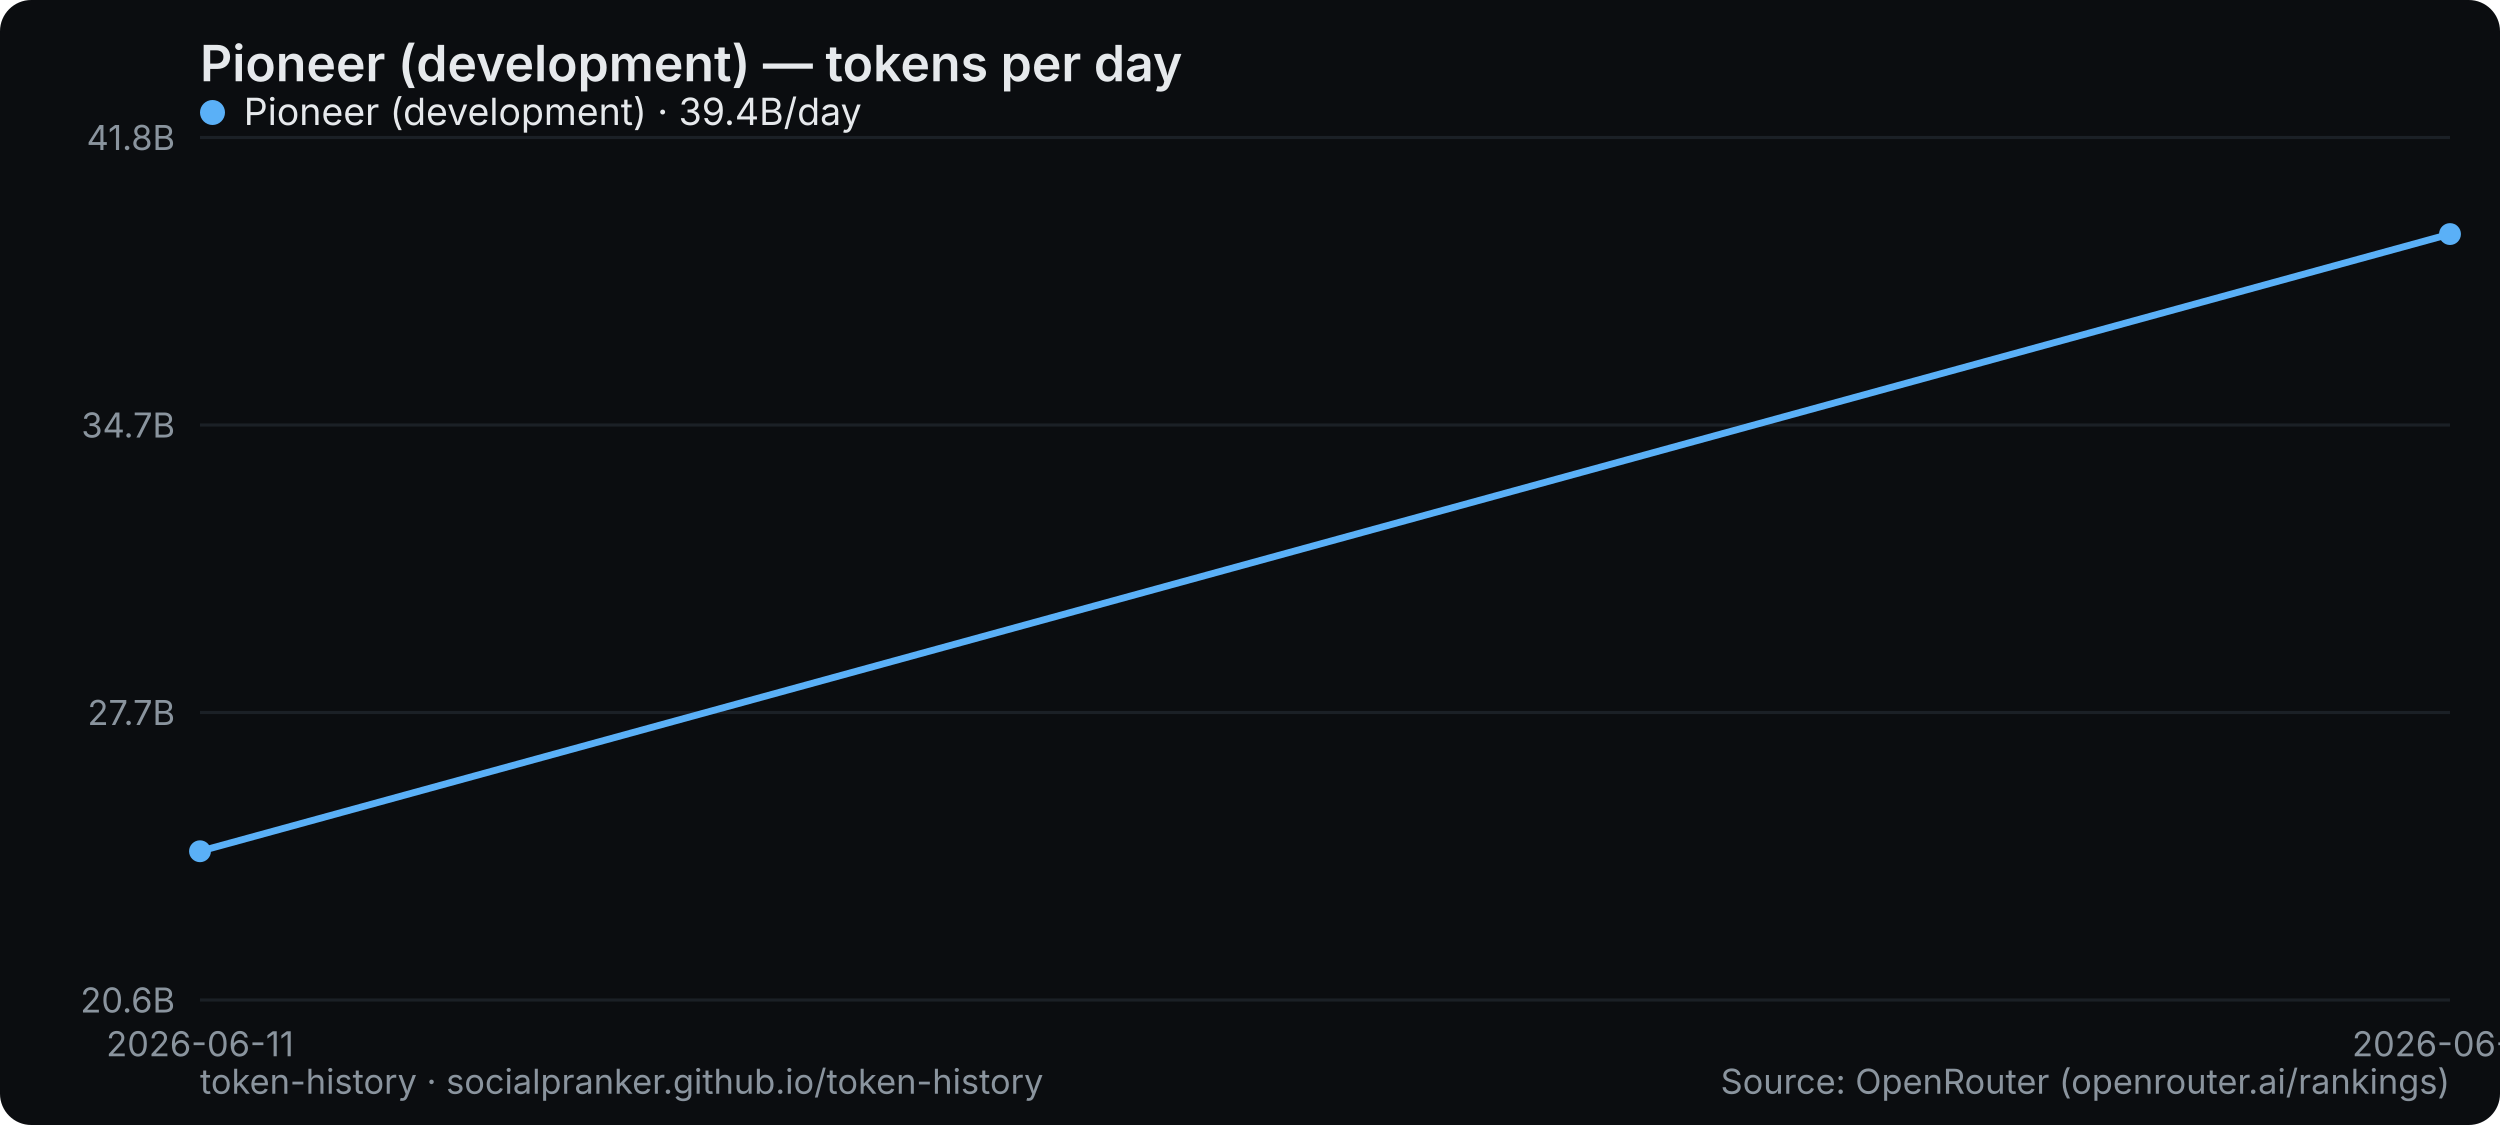
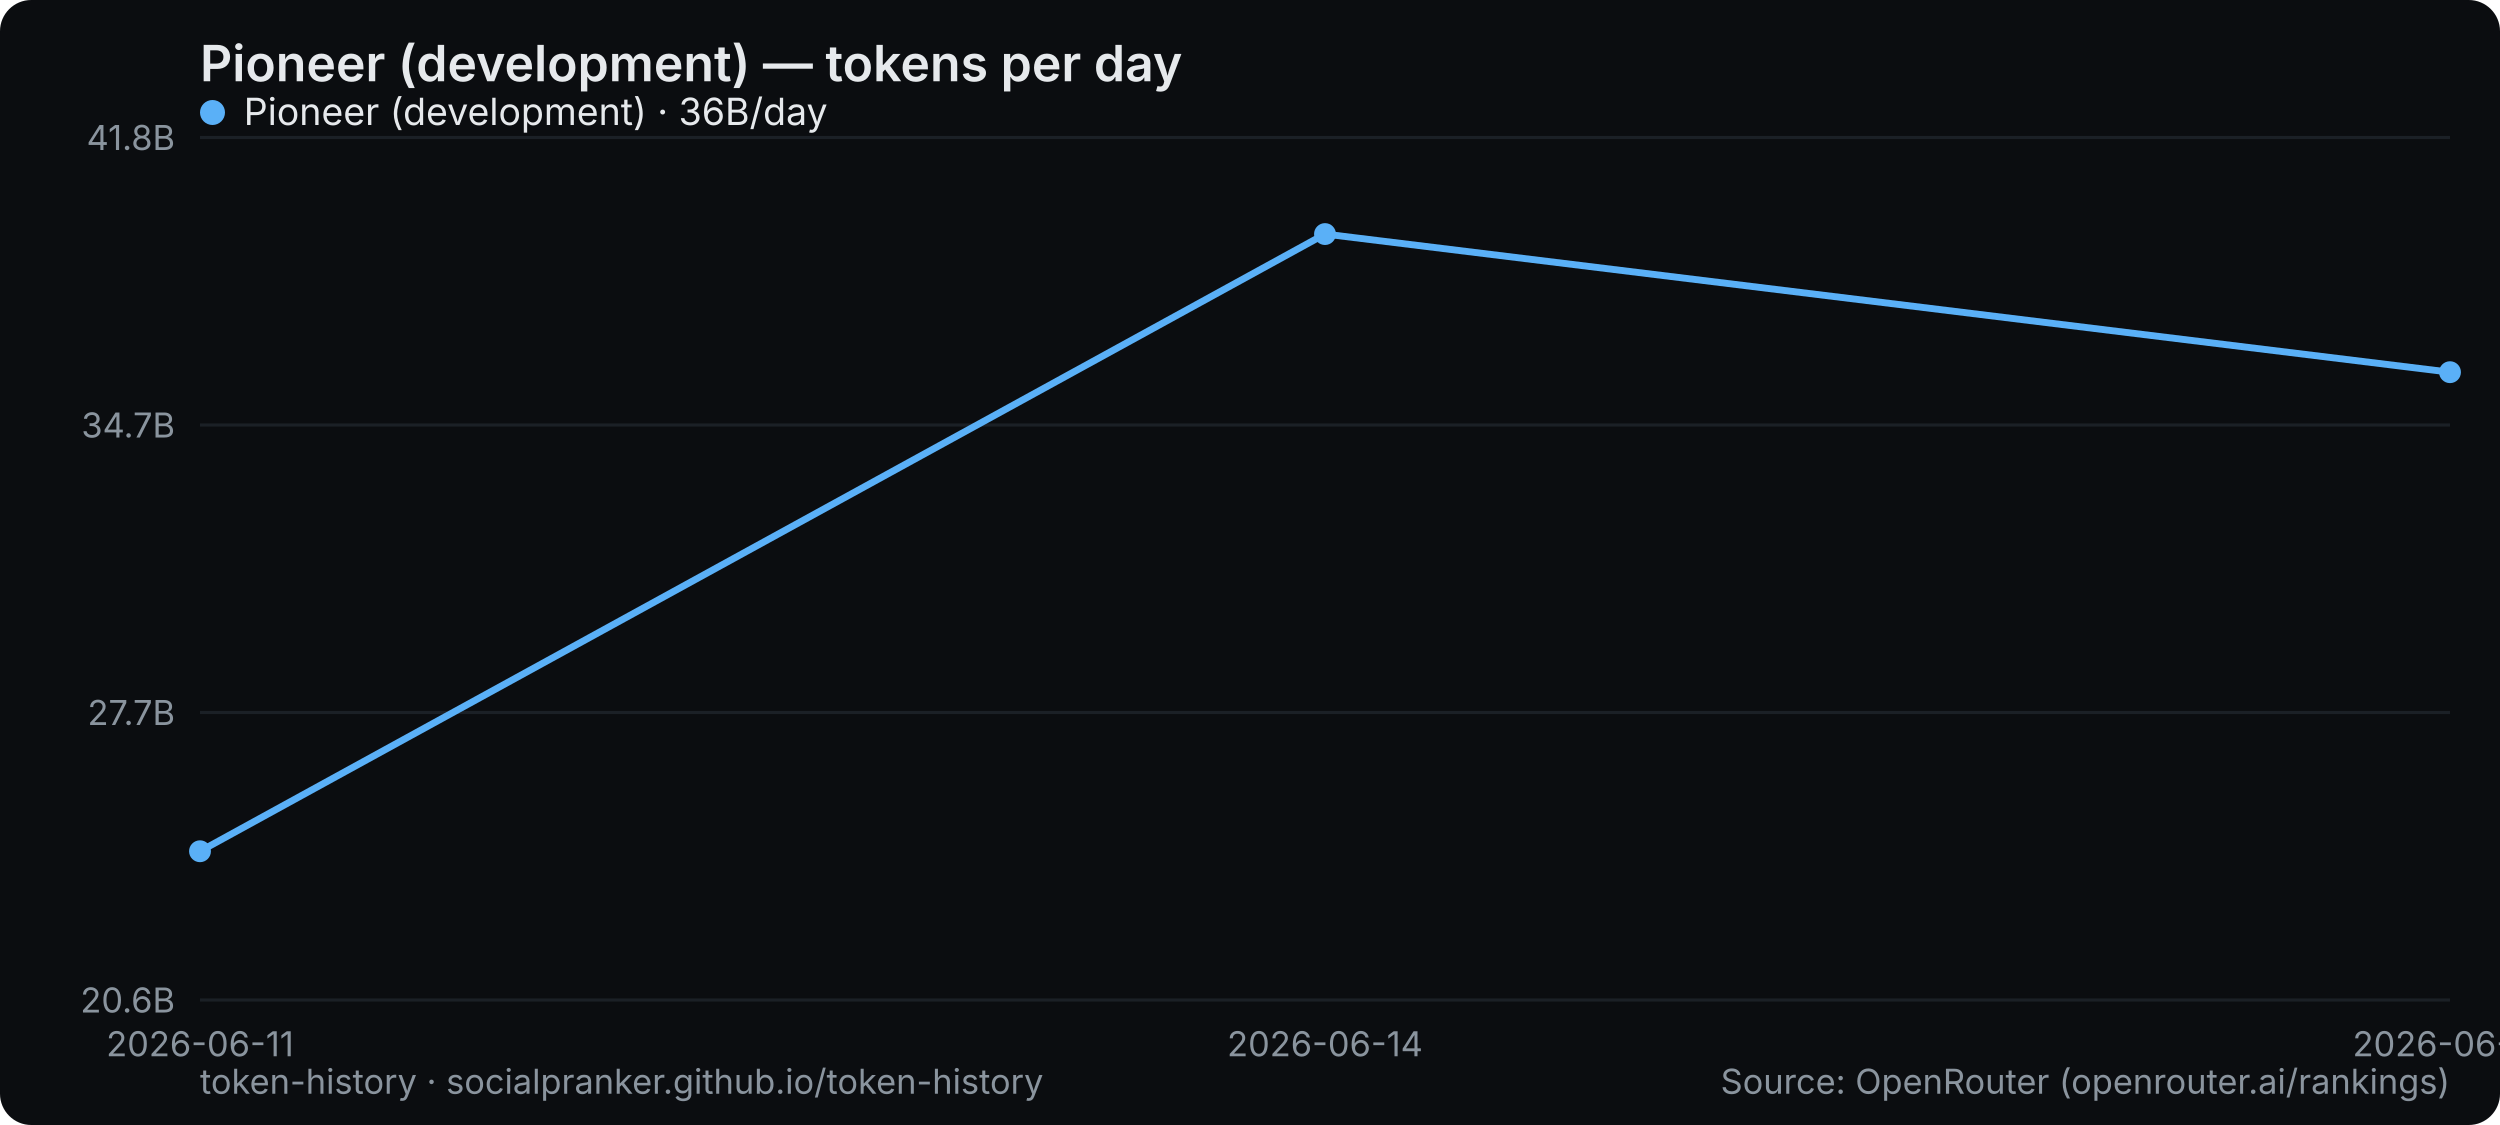
<svg xmlns="http://www.w3.org/2000/svg" width="800" height="360" viewBox="0 0 800 360" role="img" aria-label="Pioneer (development) — tokens per day">
  <rect width="800" height="360" rx="10" fill="#0b0d10" />
  <text x="64" y="26" font-family="system-ui,-apple-system,Segoe UI,sans-serif" font-size="16" font-weight="600" fill="#e6e9ec">Pioneer (development) — tokens per day</text>
  <line x1="64" y1="320" x2="784" y2="320" stroke="#1b2026" stroke-width="1" />
  <text x="56" y="324" text-anchor="end" font-family="system-ui,-apple-system,Segoe UI,sans-serif" font-size="11" fill="#8a949e">20.6B</text>
  <line x1="64" y1="228" x2="784" y2="228" stroke="#1b2026" stroke-width="1" />
  <text x="56" y="232" text-anchor="end" font-family="system-ui,-apple-system,Segoe UI,sans-serif" font-size="11" fill="#8a949e">27.7B</text>
  <line x1="64" y1="136" x2="784" y2="136" stroke="#1b2026" stroke-width="1" />
  <text x="56" y="140" text-anchor="end" font-family="system-ui,-apple-system,Segoe UI,sans-serif" font-size="11" fill="#8a949e">34.7B</text>
  <line x1="64" y1="44" x2="784" y2="44" stroke="#1b2026" stroke-width="1" />
  <text x="56" y="48" text-anchor="end" font-family="system-ui,-apple-system,Segoe UI,sans-serif" font-size="11" fill="#8a949e">41.8B</text>
  <text x="64" y="338" text-anchor="middle" font-family="system-ui,-apple-system,Segoe UI,sans-serif" font-size="11" fill="#8a949e">2026-06-11</text>
-   <text x="784" y="338" text-anchor="middle" font-family="system-ui,-apple-system,Segoe UI,sans-serif" font-size="11" fill="#8a949e">2026-06-14</text>
-   <polyline points="64.0,272.4 784.0,74.9" fill="none" stroke="#5ab0f7" stroke-width="2.2" stroke-linejoin="round" stroke-linecap="round" />
+   <text x="424" y="338" text-anchor="middle" font-family="system-ui,-apple-system,Segoe UI,sans-serif" font-size="11" fill="#8a949e">2026-06-14</text>
+   <text x="784" y="338" text-anchor="middle" font-family="system-ui,-apple-system,Segoe UI,sans-serif" font-size="11" fill="#8a949e">2026-06-16</text>
+   <polyline points="64.0,272.4 424.0,74.9 784.0,119.1" fill="none" stroke="#5ab0f7" stroke-width="2.2" stroke-linejoin="round" stroke-linecap="round" />
  <circle cx="64.0" cy="272.4" r="3.5" fill="#5ab0f7" />
-   <circle cx="784.0" cy="74.9" r="3.5" fill="#5ab0f7" />
+   <circle cx="424.0" cy="74.9" r="3.5" fill="#5ab0f7" />
+   <circle cx="784.0" cy="119.1" r="3.5" fill="#5ab0f7" />
  <g font-family="system-ui,-apple-system,Segoe UI,sans-serif" font-size="12">
    <circle cx="68" cy="36" r="4" fill="#5ab0f7" />
-     <text x="78" y="40" fill="#e6e9ec">Pioneer (development) · 39.4B/day</text>
+     <text x="78" y="40" fill="#e6e9ec">Pioneer (development) · 36B/day</text>
  </g>
  <text x="64" y="350" font-family="system-ui,-apple-system,Segoe UI,sans-serif" font-size="11" fill="#8a949e">token-history · socialpranker.github.io/token-history</text>
  <text x="784" y="350" text-anchor="end" font-family="system-ui,-apple-system,Segoe UI,sans-serif" font-size="11" fill="#8a949e">Source: OpenRouter (openrouter.ai/rankings)</text>
</svg>
